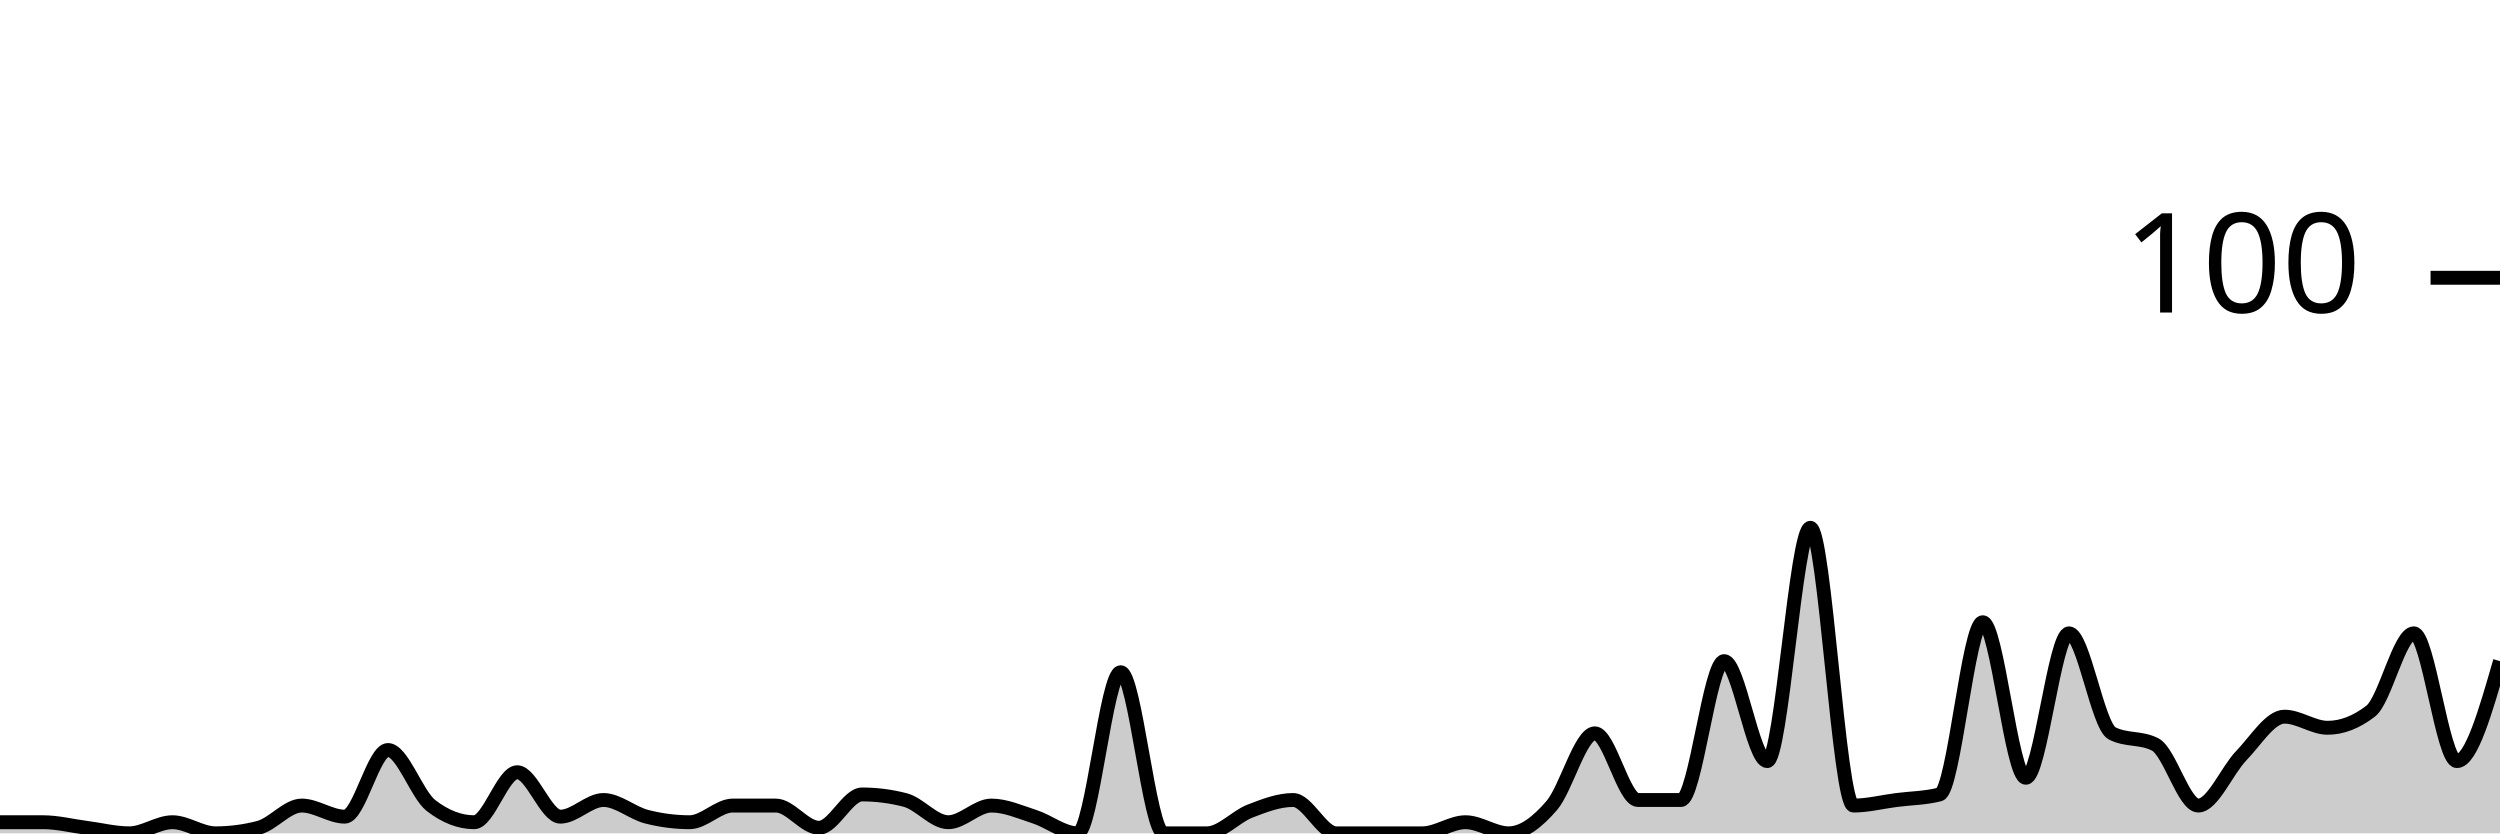
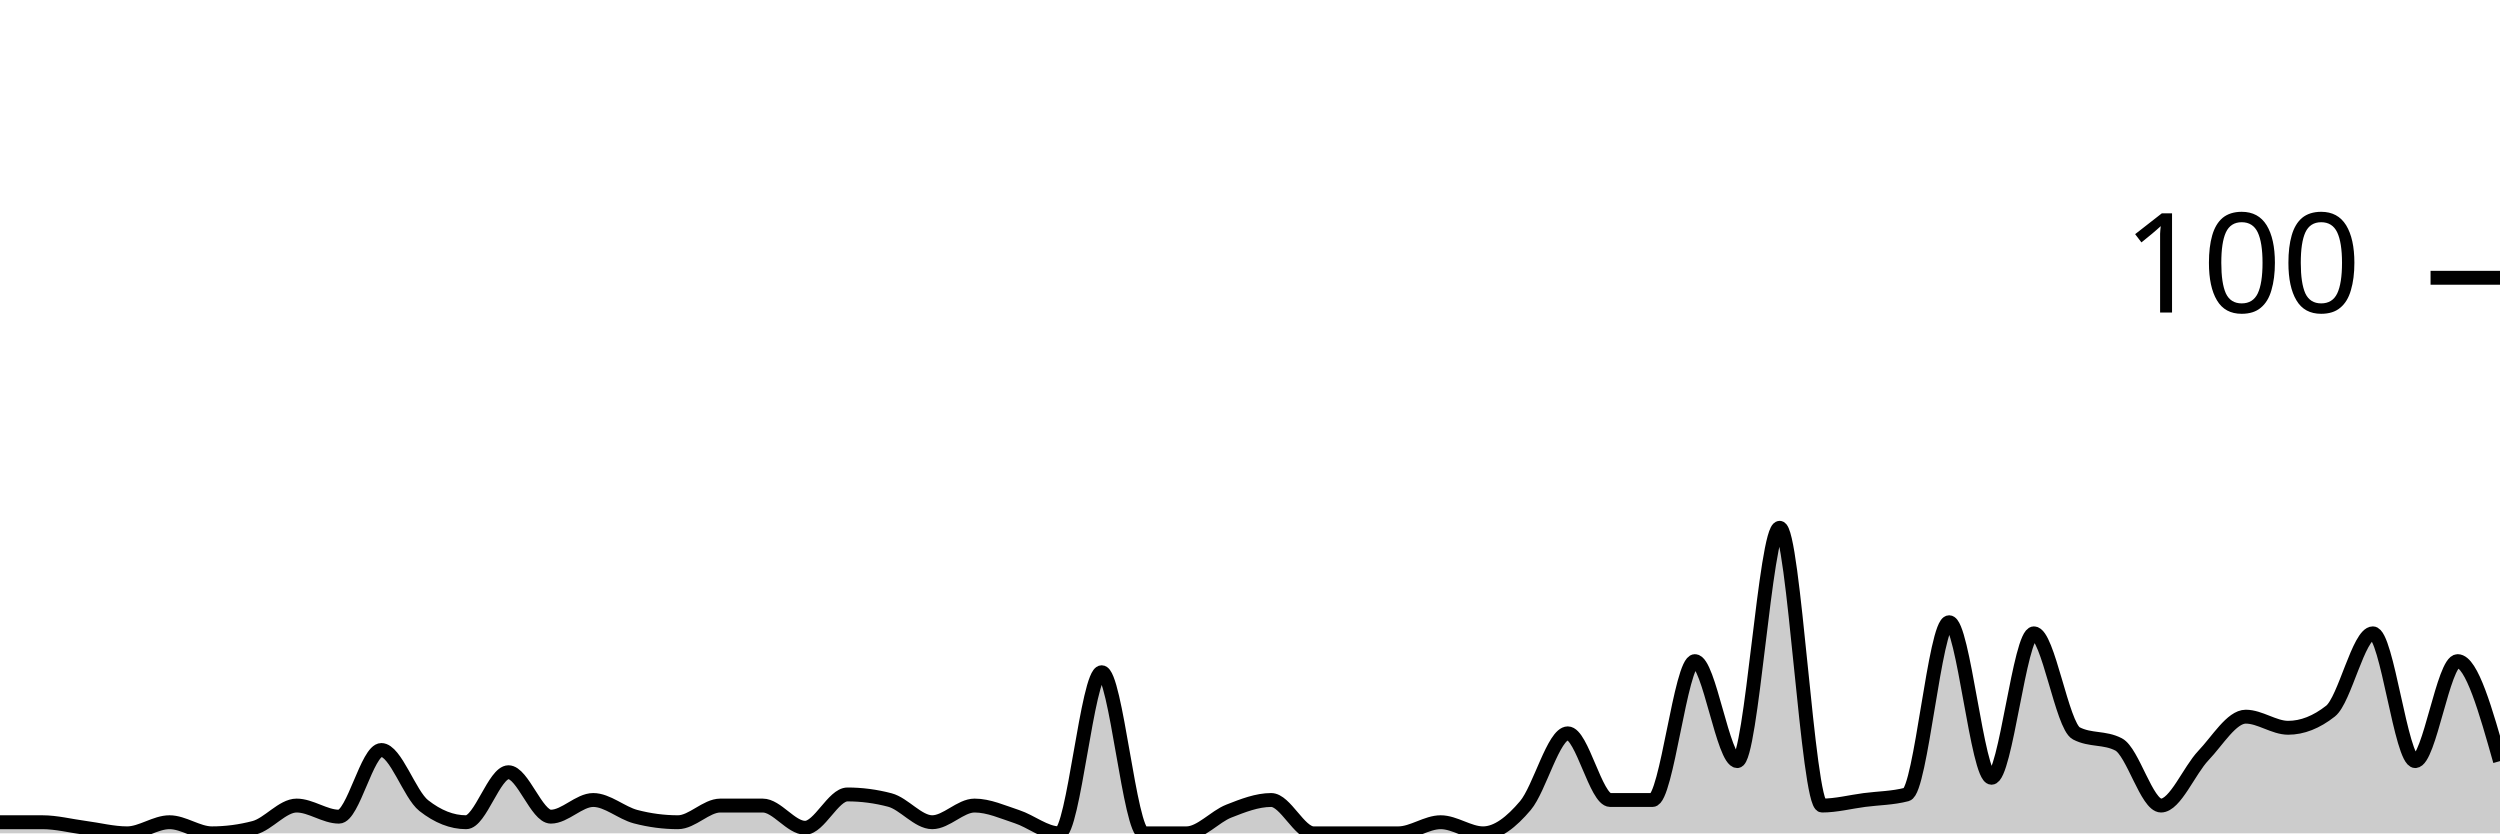
<svg xmlns="http://www.w3.org/2000/svg" viewBox="0 0 180 60">
  <g transform="translate(0,20)">
-     <path class="area" fill="rgba(0, 0, 0, 0.2)" d="M0,39.2C1.034,39.2,2.069,39.2,3.103,39.2C4.138,39.2,5.172,39.467,6.207,39.6C7.241,39.733,8.276,40,9.31,40C10.345,40,11.379,39.2,12.414,39.2C13.448,39.2,14.483,40,15.517,40C16.552,40,17.586,39.867,18.621,39.6C19.655,39.333,20.69,38,21.724,38C22.759,38,23.793,38.8,24.828,38.8C25.862,38.8,26.897,34,27.931,34C28.966,34,30,37.2,31.034,38C32.069,38.8,33.103,39.2,34.138,39.2C35.172,39.2,36.207,35.6,37.241,35.6C38.276,35.6,39.31,38.8,40.345,38.8C41.379,38.8,42.414,37.6,43.448,37.6C44.483,37.6,45.517,38.533,46.552,38.8C47.586,39.067,48.621,39.2,49.655,39.2C50.69,39.2,51.724,38,52.759,38C53.793,38,54.828,38,55.862,38C56.897,38,57.931,39.6,58.966,39.6C60,39.6,61.034,37.2,62.069,37.2C63.103,37.2,64.138,37.333,65.172,37.6C66.207,37.867,67.241,39.2,68.276,39.2C69.31,39.2,70.345,38,71.379,38C72.414,38,73.448,38.467,74.483,38.8C75.517,39.133,76.552,40,77.586,40C78.621,40,79.655,28.4,80.69,28.4C81.724,28.4,82.759,40,83.793,40C84.828,40,85.862,40,86.897,40C87.931,40,88.966,38.8,90,38.4C91.034,38,92.069,37.6,93.103,37.6C94.138,37.6,95.172,40,96.207,40C97.241,40,98.276,40,99.31,40C100.345,40,101.379,40,102.414,40C103.448,40,104.483,39.2,105.517,39.2C106.552,39.2,107.586,40,108.621,40C109.655,40,110.69,39.2,111.724,38C112.759,36.8,113.793,32.8,114.828,32.8C115.862,32.8,116.897,37.6,117.931,37.6C118.966,37.6,120,37.6,121.034,37.6C122.069,37.6,123.103,27.6,124.138,27.6C125.172,27.6,126.207,34.8,127.241,34.8C128.276,34.8,129.31,18,130.345,18C131.379,18,132.414,38,133.448,38C134.483,38,135.517,37.733,136.552,37.6C137.586,37.467,138.621,37.467,139.655,37.2C140.69,36.933,141.724,24.8,142.759,24.8C143.793,24.8,144.828,36,145.862,36C146.897,36,147.931,25.6,148.966,25.6C150,25.6,151.034,32.267,152.069,32.8C153.103,33.333,154.138,33.067,155.172,33.6C156.207,34.133,157.241,38,158.276,38C159.31,38,160.345,35.467,161.379,34.4C162.414,33.333,163.448,31.6,164.483,31.6C165.517,31.6,166.552,32.4,167.586,32.4C168.621,32.4,169.655,32,170.69,31.2C171.724,30.4,172.759,25.6,173.793,25.6C174.828,25.6,175.862,34.8,176.897,34.8C177.931,34.8,178.966,31.2,180,27.6L180,40C178.966,40,177.931,40,176.897,40C175.862,40,174.828,40,173.793,40C172.759,40,171.724,40,170.69,40C169.655,40,168.621,40,167.586,40C166.552,40,165.517,40,164.483,40C163.448,40,162.414,40,161.379,40C160.345,40,159.31,40,158.276,40C157.241,40,156.207,40,155.172,40C154.138,40,153.103,40,152.069,40C151.034,40,150,40,148.966,40C147.931,40,146.897,40,145.862,40C144.828,40,143.793,40,142.759,40C141.724,40,140.69,40,139.655,40C138.621,40,137.586,40,136.552,40C135.517,40,134.483,40,133.448,40C132.414,40,131.379,40,130.345,40C129.31,40,128.276,40,127.241,40C126.207,40,125.172,40,124.138,40C123.103,40,122.069,40,121.034,40C120,40,118.966,40,117.931,40C116.897,40,115.862,40,114.828,40C113.793,40,112.759,40,111.724,40C110.69,40,109.655,40,108.621,40C107.586,40,106.552,40,105.517,40C104.483,40,103.448,40,102.414,40C101.379,40,100.345,40,99.31,40C98.276,40,97.241,40,96.207,40C95.172,40,94.138,40,93.103,40C92.069,40,91.034,40,90,40C88.966,40,87.931,40,86.897,40C85.862,40,84.828,40,83.793,40C82.759,40,81.724,40,80.69,40C79.655,40,78.621,40,77.586,40C76.552,40,75.517,40,74.483,40C73.448,40,72.414,40,71.379,40C70.345,40,69.31,40,68.276,40C67.241,40,66.207,40,65.172,40C64.138,40,63.103,40,62.069,40C61.034,40,60,40,58.966,40C57.931,40,56.897,40,55.862,40C54.828,40,53.793,40,52.759,40C51.724,40,50.69,40,49.655,40C48.621,40,47.586,40,46.552,40C45.517,40,44.483,40,43.448,40C42.414,40,41.379,40,40.345,40C39.31,40,38.276,40,37.241,40C36.207,40,35.172,40,34.138,40C33.103,40,32.069,40,31.034,40C30,40,28.966,40,27.931,40C26.897,40,25.862,40,24.828,40C23.793,40,22.759,40,21.724,40C20.69,40,19.655,40,18.621,40C17.586,40,16.552,40,15.517,40C14.483,40,13.448,40,12.414,40C11.379,40,10.345,40,9.31,40C8.276,40,7.241,40,6.207,40C5.172,40,4.138,40,3.103,40C2.069,40,1.034,40,0,40Z" />
-     <path class="line" stroke="black" fill="none" d="M0,39.2C1.034,39.2,2.069,39.2,3.103,39.2C4.138,39.2,5.172,39.467,6.207,39.6C7.241,39.733,8.276,40,9.31,40C10.345,40,11.379,39.2,12.414,39.2C13.448,39.2,14.483,40,15.517,40C16.552,40,17.586,39.867,18.621,39.6C19.655,39.333,20.69,38,21.724,38C22.759,38,23.793,38.8,24.828,38.8C25.862,38.8,26.897,34,27.931,34C28.966,34,30,37.2,31.034,38C32.069,38.8,33.103,39.2,34.138,39.2C35.172,39.2,36.207,35.6,37.241,35.6C38.276,35.6,39.31,38.8,40.345,38.8C41.379,38.8,42.414,37.6,43.448,37.6C44.483,37.6,45.517,38.533,46.552,38.8C47.586,39.067,48.621,39.2,49.655,39.2C50.69,39.2,51.724,38,52.759,38C53.793,38,54.828,38,55.862,38C56.897,38,57.931,39.6,58.966,39.6C60,39.6,61.034,37.2,62.069,37.2C63.103,37.2,64.138,37.333,65.172,37.6C66.207,37.867,67.241,39.2,68.276,39.2C69.31,39.2,70.345,38,71.379,38C72.414,38,73.448,38.467,74.483,38.8C75.517,39.133,76.552,40,77.586,40C78.621,40,79.655,28.4,80.69,28.4C81.724,28.4,82.759,40,83.793,40C84.828,40,85.862,40,86.897,40C87.931,40,88.966,38.8,90,38.4C91.034,38,92.069,37.6,93.103,37.6C94.138,37.6,95.172,40,96.207,40C97.241,40,98.276,40,99.31,40C100.345,40,101.379,40,102.414,40C103.448,40,104.483,39.2,105.517,39.2C106.552,39.2,107.586,40,108.621,40C109.655,40,110.69,39.2,111.724,38C112.759,36.8,113.793,32.8,114.828,32.8C115.862,32.8,116.897,37.6,117.931,37.6C118.966,37.6,120,37.6,121.034,37.6C122.069,37.6,123.103,27.6,124.138,27.6C125.172,27.6,126.207,34.8,127.241,34.8C128.276,34.8,129.31,18,130.345,18C131.379,18,132.414,38,133.448,38C134.483,38,135.517,37.733,136.552,37.6C137.586,37.467,138.621,37.467,139.655,37.2C140.69,36.933,141.724,24.8,142.759,24.8C143.793,24.8,144.828,36,145.862,36C146.897,36,147.931,25.6,148.966,25.6C150,25.6,151.034,32.267,152.069,32.8C153.103,33.333,154.138,33.067,155.172,33.6C156.207,34.133,157.241,38,158.276,38C159.31,38,160.345,35.467,161.379,34.4C162.414,33.333,163.448,31.6,164.483,31.6C165.517,31.6,166.552,32.4,167.586,32.4C168.621,32.4,169.655,32,170.69,31.2C171.724,30.4,172.759,25.6,173.793,25.6C174.828,25.6,175.862,34.8,176.897,34.8C177.931,34.8,178.966,31.2,180,27.6" />
+     <path class="area" fill="rgba(0, 0, 0, 0.2)" d="M0,39.2C1.017,39.2,2.034,39.2,3.051,39.2C4.068,39.2,5.085,39.467,6.102,39.6C7.119,39.733,8.136,40,9.153,40C10.169,40,11.186,39.2,12.203,39.2C13.22,39.2,14.237,40,15.254,40C16.271,40,17.288,39.867,18.305,39.6C19.322,39.333,20.339,38,21.356,38C22.373,38,23.39,38.8,24.407,38.8C25.424,38.8,26.441,34,27.458,34C28.475,34,29.492,37.2,30.508,38C31.525,38.8,32.542,39.2,33.559,39.2C34.576,39.2,35.593,35.6,36.61,35.6C37.627,35.6,38.644,38.8,39.661,38.8C40.678,38.8,41.695,37.6,42.712,37.6C43.729,37.6,44.746,38.533,45.763,38.8C46.78,39.067,47.797,39.2,48.814,39.2C49.831,39.2,50.847,38,51.864,38C52.881,38,53.898,38,54.915,38C55.932,38,56.949,39.6,57.966,39.6C58.983,39.6,60,37.2,61.017,37.2C62.034,37.2,63.051,37.333,64.068,37.6C65.085,37.867,66.102,39.2,67.119,39.2C68.136,39.2,69.153,38,70.169,38C71.186,38,72.203,38.467,73.22,38.8C74.237,39.133,75.254,40,76.271,40C77.288,40,78.305,28.4,79.322,28.4C80.339,28.4,81.356,40,82.373,40C83.39,40,84.407,40,85.424,40C86.441,40,87.458,38.8,88.475,38.4C89.492,38,90.508,37.6,91.525,37.6C92.542,37.6,93.559,40,94.576,40C95.593,40,96.61,40,97.627,40C98.644,40,99.661,40,100.678,40C101.695,40,102.712,39.2,103.729,39.2C104.746,39.2,105.763,40,106.78,40C107.797,40,108.814,39.2,109.831,38C110.847,36.8,111.864,32.8,112.881,32.8C113.898,32.8,114.915,37.6,115.932,37.6C116.949,37.6,117.966,37.6,118.983,37.6C120,37.6,121.017,27.6,122.034,27.6C123.051,27.6,124.068,34.8,125.085,34.8C126.102,34.8,127.119,18,128.136,18C129.153,18,130.169,38,131.186,38C132.203,38,133.22,37.733,134.237,37.6C135.254,37.467,136.271,37.467,137.288,37.2C138.305,36.933,139.322,24.8,140.339,24.8C141.356,24.8,142.373,36,143.39,36C144.407,36,145.424,25.6,146.441,25.6C147.458,25.6,148.475,32.267,149.492,32.8C150.508,33.333,151.525,33.067,152.542,33.6C153.559,34.133,154.576,38,155.593,38C156.61,38,157.627,35.467,158.644,34.4C159.661,33.333,160.678,31.6,161.695,31.6C162.712,31.6,163.729,32.4,164.746,32.4C165.763,32.4,166.78,32,167.797,31.2C168.814,30.4,169.831,25.6,170.847,25.6C171.864,25.6,172.881,34.8,173.898,34.8C174.915,34.8,175.932,27.6,176.949,27.6C177.966,27.6,178.983,31.2,180,34.8L180,40C178.983,40,177.966,40,176.949,40C175.932,40,174.915,40,173.898,40C172.881,40,171.864,40,170.847,40C169.831,40,168.814,40,167.797,40C166.78,40,165.763,40,164.746,40C163.729,40,162.712,40,161.695,40C160.678,40,159.661,40,158.644,40C157.627,40,156.61,40,155.593,40C154.576,40,153.559,40,152.542,40C151.525,40,150.508,40,149.492,40C148.475,40,147.458,40,146.441,40C145.424,40,144.407,40,143.39,40C142.373,40,141.356,40,140.339,40C139.322,40,138.305,40,137.288,40C136.271,40,135.254,40,134.237,40C133.22,40,132.203,40,131.186,40C130.169,40,129.153,40,128.136,40C127.119,40,126.102,40,125.085,40C124.068,40,123.051,40,122.034,40C121.017,40,120,40,118.983,40C117.966,40,116.949,40,115.932,40C114.915,40,113.898,40,112.881,40C111.864,40,110.847,40,109.831,40C108.814,40,107.797,40,106.78,40C105.763,40,104.746,40,103.729,40C102.712,40,101.695,40,100.678,40C99.661,40,98.644,40,97.627,40C96.61,40,95.593,40,94.576,40C93.559,40,92.542,40,91.525,40C90.508,40,89.492,40,88.475,40C87.458,40,86.441,40,85.424,40C84.407,40,83.39,40,82.373,40C81.356,40,80.339,40,79.322,40C78.305,40,77.288,40,76.271,40C75.254,40,74.237,40,73.22,40C72.203,40,71.186,40,70.169,40C69.153,40,68.136,40,67.119,40C66.102,40,65.085,40,64.068,40C63.051,40,62.034,40,61.017,40C60,40,58.983,40,57.966,40C56.949,40,55.932,40,54.915,40C53.898,40,52.881,40,51.864,40C50.847,40,49.831,40,48.814,40C47.797,40,46.78,40,45.763,40C44.746,40,43.729,40,42.712,40C41.695,40,40.678,40,39.661,40C38.644,40,37.627,40,36.61,40C35.593,40,34.576,40,33.559,40C32.542,40,31.525,40,30.508,40C29.492,40,28.475,40,27.458,40C26.441,40,25.424,40,24.407,40C23.39,40,22.373,40,21.356,40C20.339,40,19.322,40,18.305,40C17.288,40,16.271,40,15.254,40C14.237,40,13.22,40,12.203,40C11.186,40,10.169,40,9.153,40C8.136,40,7.119,40,6.102,40C5.085,40,4.068,40,3.051,40C2.034,40,1.017,40,0,40Z" />
+     <path class="line" stroke="black" fill="none" d="M0,39.2C1.017,39.2,2.034,39.2,3.051,39.2C4.068,39.2,5.085,39.467,6.102,39.6C7.119,39.733,8.136,40,9.153,40C10.169,40,11.186,39.2,12.203,39.2C13.22,39.2,14.237,40,15.254,40C16.271,40,17.288,39.867,18.305,39.6C19.322,39.333,20.339,38,21.356,38C22.373,38,23.39,38.8,24.407,38.8C25.424,38.8,26.441,34,27.458,34C28.475,34,29.492,37.2,30.508,38C31.525,38.8,32.542,39.2,33.559,39.2C34.576,39.2,35.593,35.6,36.61,35.6C37.627,35.6,38.644,38.8,39.661,38.8C40.678,38.8,41.695,37.6,42.712,37.6C43.729,37.6,44.746,38.533,45.763,38.8C46.78,39.067,47.797,39.2,48.814,39.2C49.831,39.2,50.847,38,51.864,38C52.881,38,53.898,38,54.915,38C55.932,38,56.949,39.6,57.966,39.6C58.983,39.6,60,37.2,61.017,37.2C62.034,37.2,63.051,37.333,64.068,37.6C65.085,37.867,66.102,39.2,67.119,39.2C68.136,39.2,69.153,38,70.169,38C71.186,38,72.203,38.467,73.22,38.8C74.237,39.133,75.254,40,76.271,40C77.288,40,78.305,28.4,79.322,28.4C80.339,28.4,81.356,40,82.373,40C83.39,40,84.407,40,85.424,40C86.441,40,87.458,38.8,88.475,38.4C89.492,38,90.508,37.6,91.525,37.6C92.542,37.6,93.559,40,94.576,40C95.593,40,96.61,40,97.627,40C98.644,40,99.661,40,100.678,40C101.695,40,102.712,39.2,103.729,39.2C104.746,39.2,105.763,40,106.78,40C107.797,40,108.814,39.2,109.831,38C110.847,36.8,111.864,32.8,112.881,32.8C113.898,32.8,114.915,37.6,115.932,37.6C116.949,37.6,117.966,37.6,118.983,37.6C120,37.6,121.017,27.6,122.034,27.6C123.051,27.6,124.068,34.8,125.085,34.8C126.102,34.8,127.119,18,128.136,18C129.153,18,130.169,38,131.186,38C132.203,38,133.22,37.733,134.237,37.6C135.254,37.467,136.271,37.467,137.288,37.2C138.305,36.933,139.322,24.8,140.339,24.8C141.356,24.8,142.373,36,143.39,36C144.407,36,145.424,25.6,146.441,25.6C147.458,25.6,148.475,32.267,149.492,32.8C150.508,33.333,151.525,33.067,152.542,33.6C153.559,34.133,154.576,38,155.593,38C156.61,38,157.627,35.467,158.644,34.4C159.661,33.333,160.678,31.6,161.695,31.6C162.712,31.6,163.729,32.4,164.746,32.4C165.763,32.4,166.78,32,167.797,31.2C168.814,30.4,169.831,25.6,170.847,25.6C171.864,25.6,172.881,34.8,173.898,34.8C174.915,34.8,175.932,27.6,176.949,27.6C177.966,27.6,178.983,31.2,180,34.8" />
    <path class="axis-ceiling" stroke-width="1" stroke="black" fill="none" d="M175,0L180,0" />
    <text class="axis-ceiling-label" font-family="sans-serif" text-anchor="end" font-size="10px" x="170" y="2.5">100</text>
  </g>
</svg>
